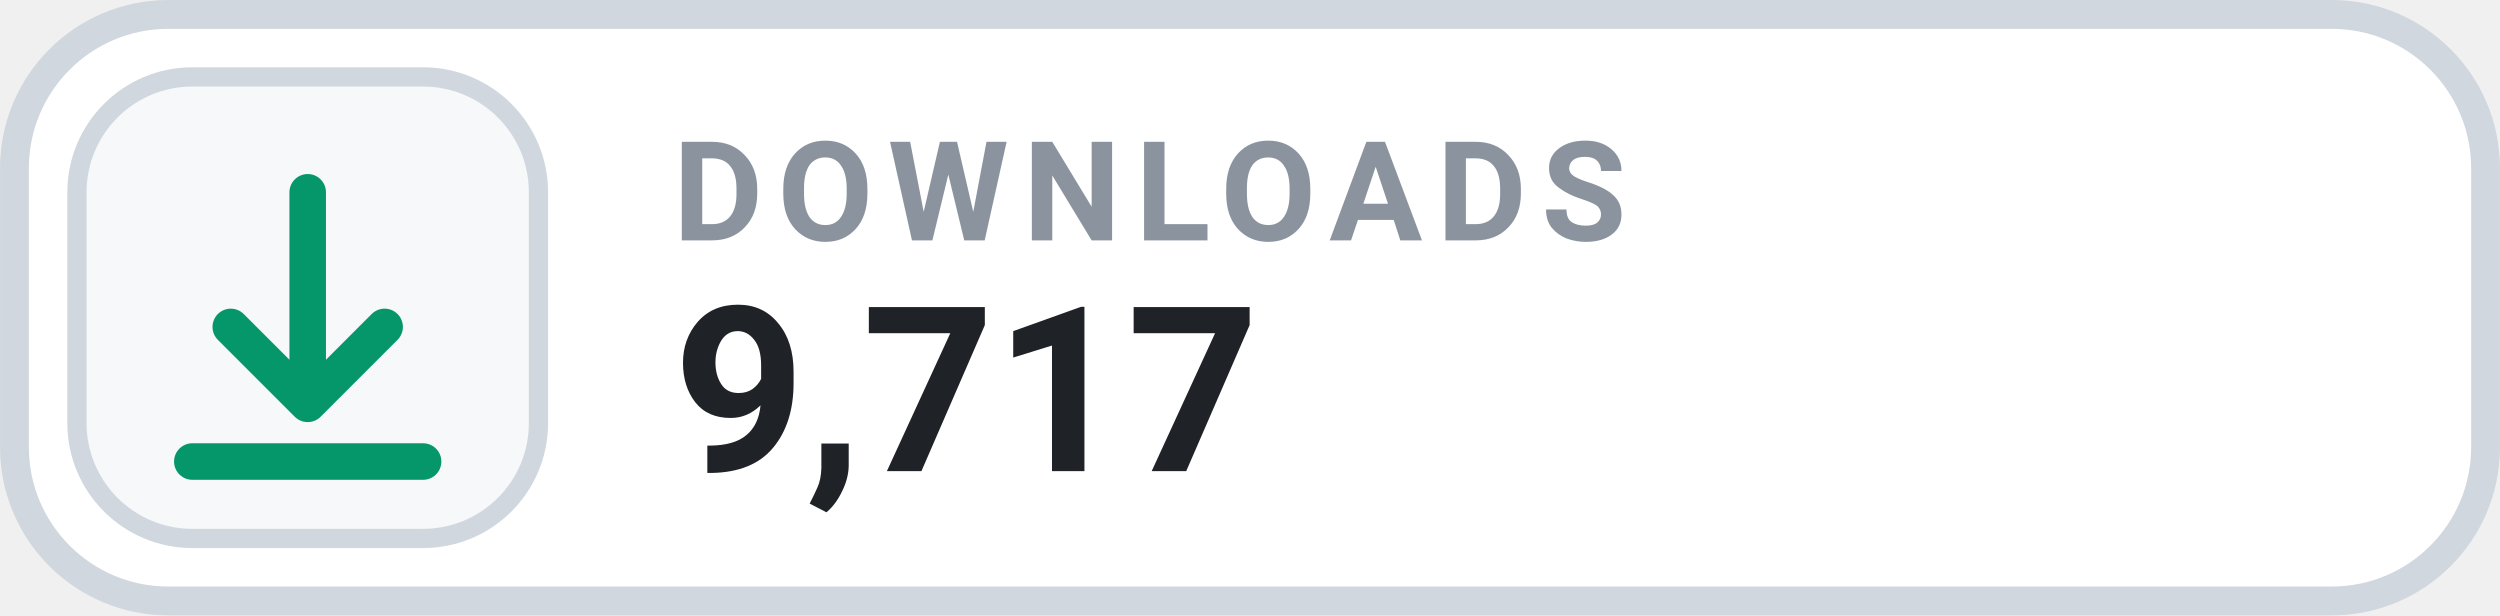
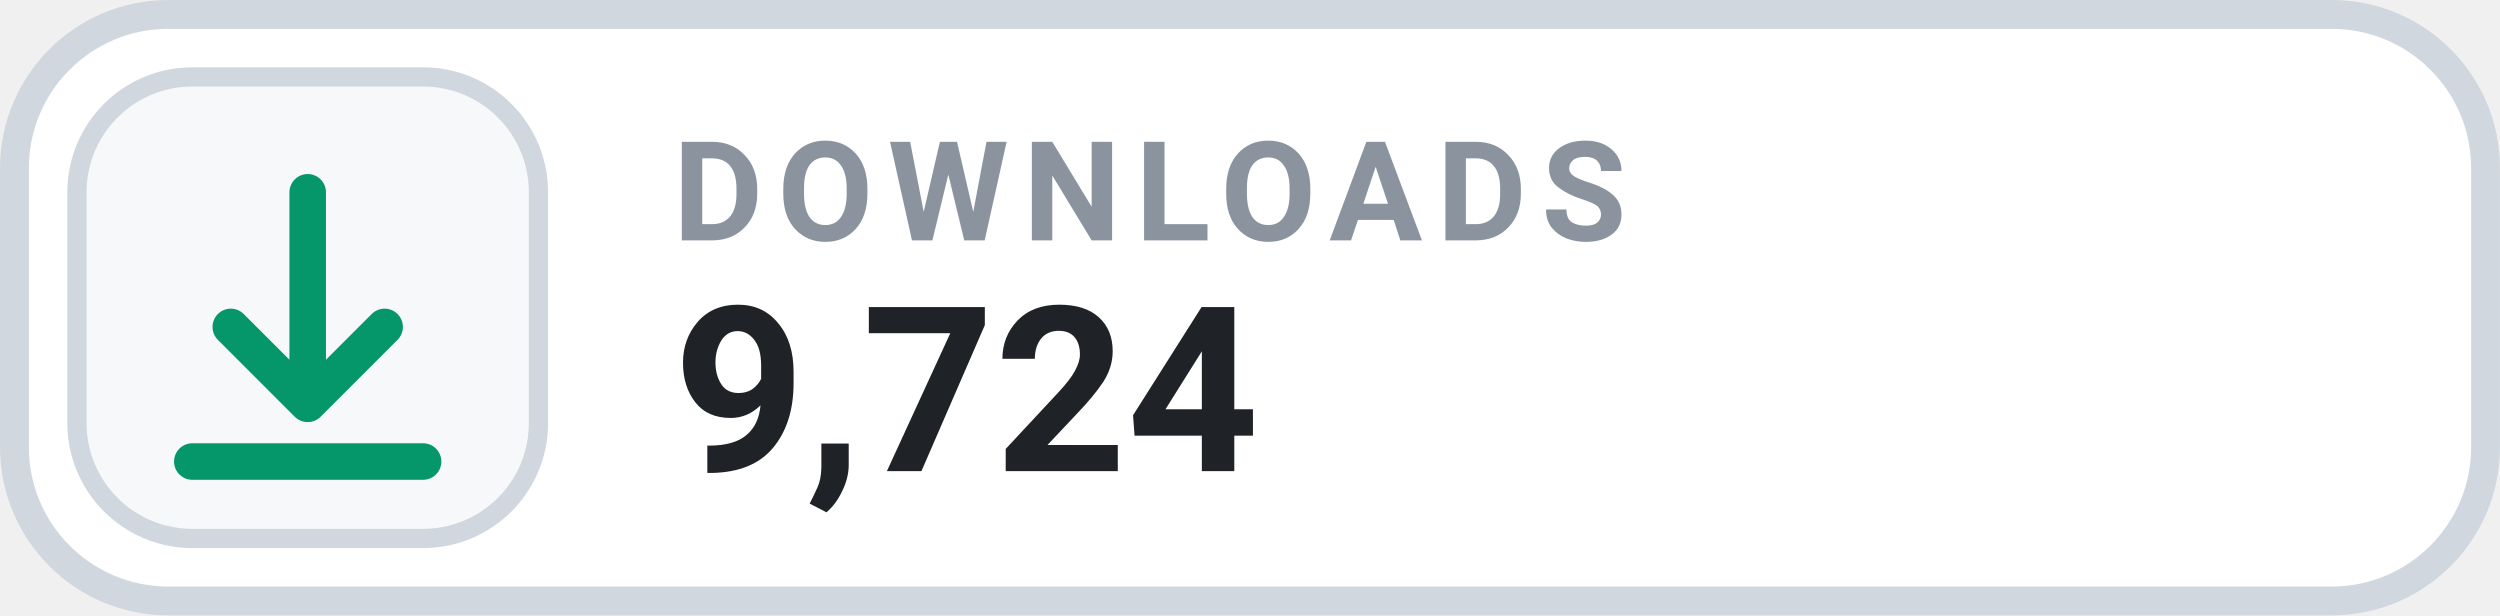
- <svg xmlns="http://www.w3.org/2000/svg" width="126" height="31.015" viewBox="0 0 130 32" role="img" aria-label="DOWNLOADS 9,717">
+ <svg xmlns="http://www.w3.org/2000/svg" width="126" height="31.015" viewBox="0 0 130 32" role="img" aria-label="DOWNLOADS 9,724">
  <rect x=".75" y=".75" width="128.5" height="30.5" rx="8" fill="#FFFFFF" stroke="#D0D7DE" stroke-width="1.5" />
  <rect x="4" y="4" width="24" height="24" rx="6" fill="#F6F8FA" stroke="#D0D7DE" stroke-width="1" />
  <g transform="translate(16 16)" style="color:#059669;">
    <path d="M0 -6 v11 m0 0 l4 -4 m-4 4 l-4 -4 M-6 8 h12" fill="none" stroke="currentColor" stroke-width="1.9" stroke-linecap="round" stroke-linejoin="round" />
  </g>
  <text x="35" y="12.5" fill="#8B949E" font-family="-apple-system,BlinkMacSystemFont,'Segoe UI',Roboto,Helvetica,Arial,sans-serif" font-size="7.2" font-weight="700" letter-spacing=".75">DOWNLOADS</text>
-   <text x="35" y="24.5" fill="#1F2328" font-family="-apple-system,BlinkMacSystemFont,'Segoe UI',Roboto,Helvetica,Arial,sans-serif" font-size="12" font-weight="700">9,717</text>
+   <text x="35" y="24.5" fill="#1F2328" font-family="-apple-system,BlinkMacSystemFont,'Segoe UI',Roboto,Helvetica,Arial,sans-serif" font-size="12" font-weight="700">9,724</text>
</svg>
